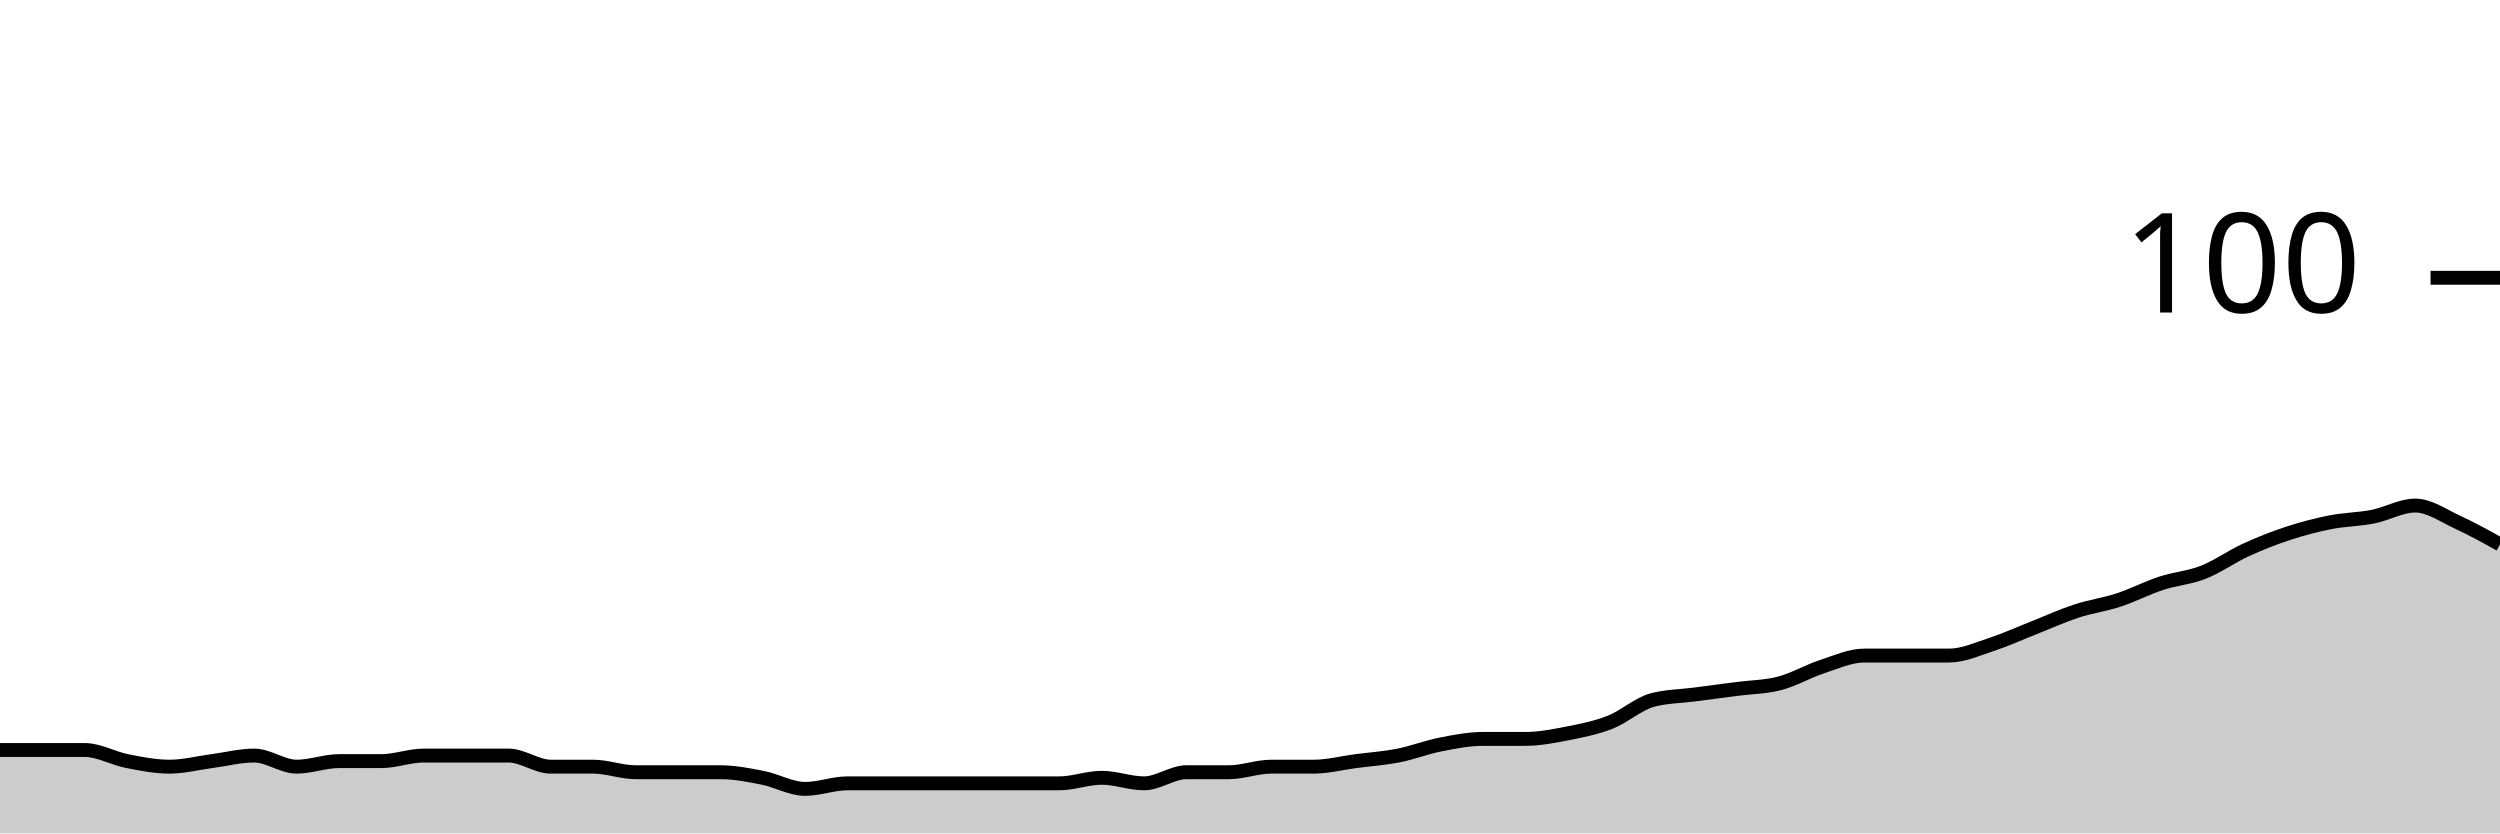
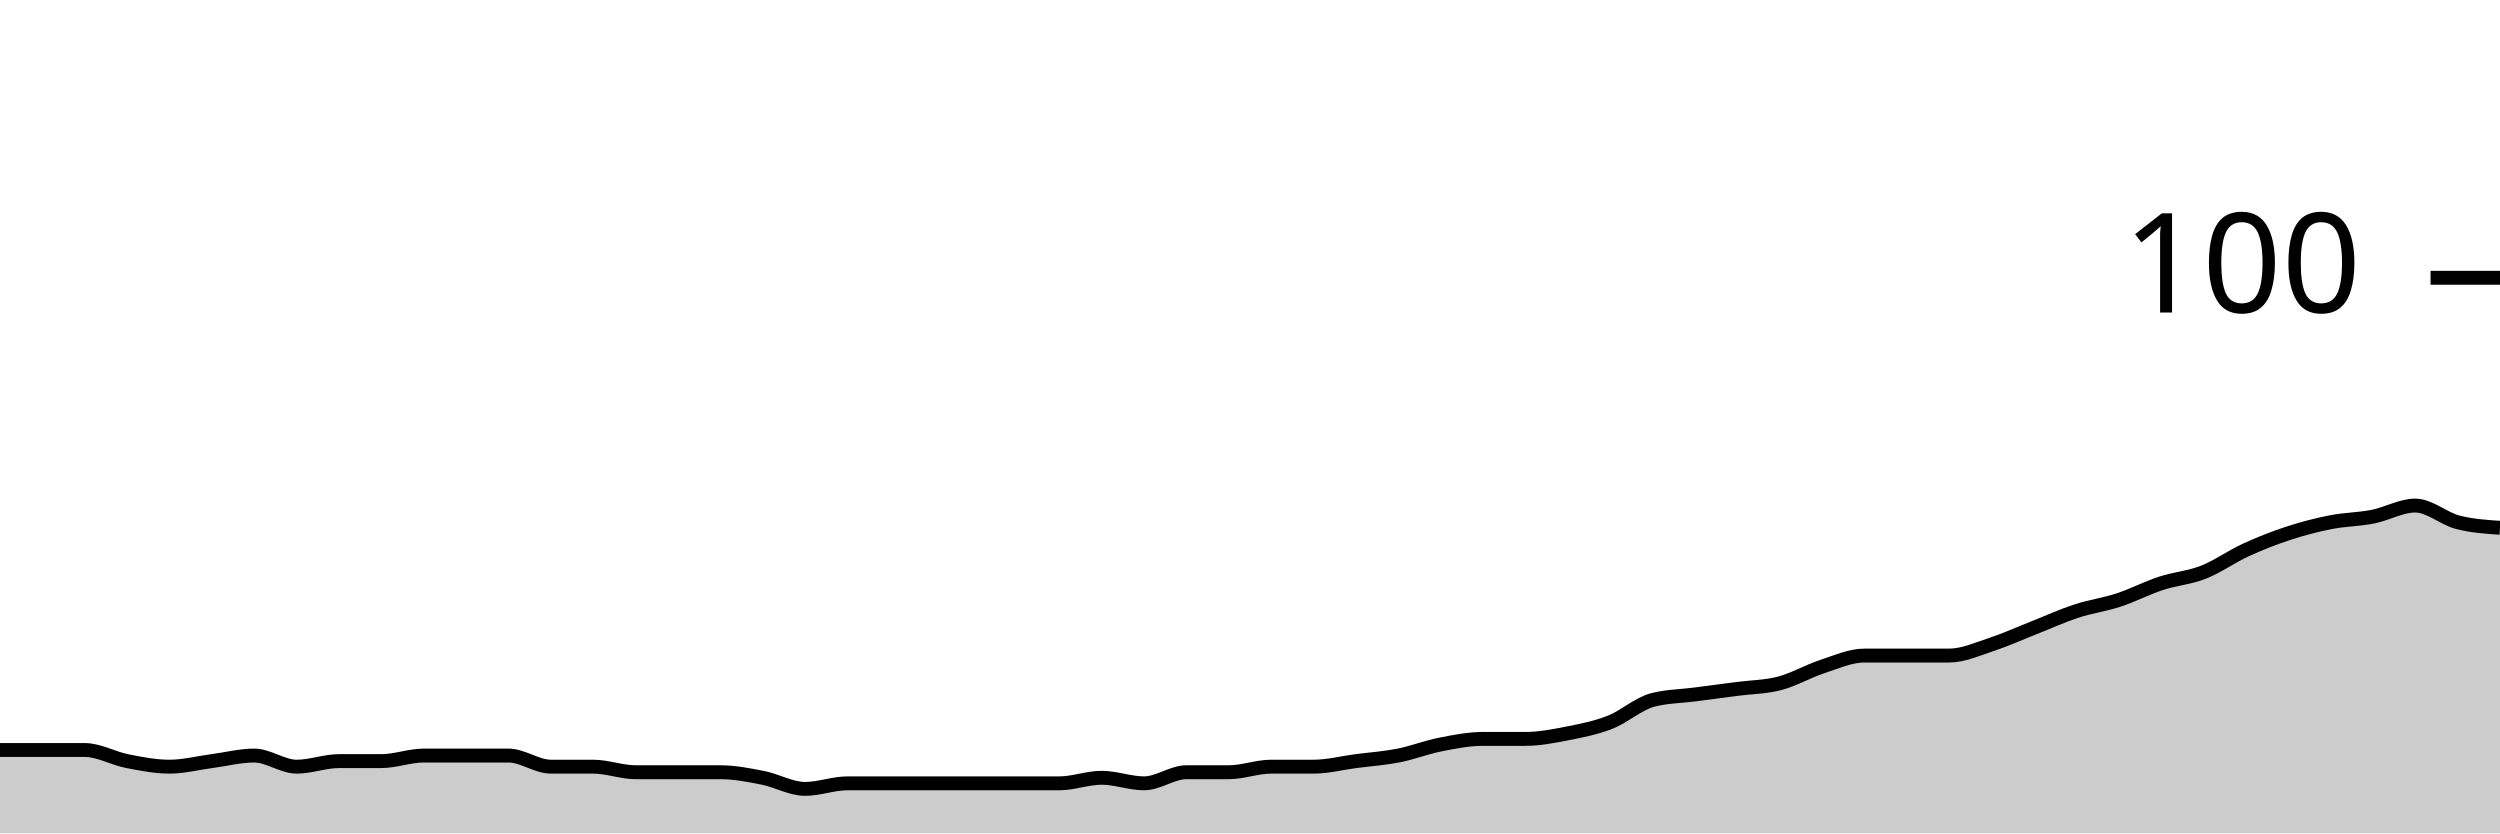
<svg xmlns="http://www.w3.org/2000/svg" viewBox="0 0 180 60">
  <g transform="translate(0,20)">
-     <path class="area" fill="rgba(0, 0, 0, 0.2)" d="M0,34C1.017,34,2.034,34,3.051,34C4.068,34,5.085,34,6.102,34C7.119,34,8.136,34.6,9.153,34.8C10.169,35,11.186,35.2,12.203,35.2C13.22,35.2,14.237,34.933,15.254,34.8C16.271,34.667,17.288,34.4,18.305,34.4C19.322,34.4,20.339,35.2,21.356,35.2C22.373,35.2,23.39,34.8,24.407,34.8C25.424,34.8,26.441,34.8,27.458,34.8C28.475,34.8,29.492,34.4,30.508,34.4C31.525,34.4,32.542,34.4,33.559,34.4C34.576,34.4,35.593,34.4,36.61,34.4C37.627,34.4,38.644,35.2,39.661,35.2C40.678,35.2,41.695,35.2,42.712,35.2C43.729,35.2,44.746,35.6,45.763,35.6C46.78,35.6,47.797,35.6,48.814,35.6C49.831,35.6,50.847,35.6,51.864,35.6C52.881,35.6,53.898,35.8,54.915,36C55.932,36.2,56.949,36.8,57.966,36.8C58.983,36.8,60,36.4,61.017,36.4C62.034,36.4,63.051,36.4,64.068,36.4C65.085,36.4,66.102,36.4,67.119,36.4C68.136,36.4,69.153,36.4,70.169,36.4C71.186,36.4,72.203,36.4,73.22,36.4C74.237,36.4,75.254,36.4,76.271,36.4C77.288,36.4,78.305,36,79.322,36C80.339,36,81.356,36.4,82.373,36.4C83.39,36.4,84.407,35.6,85.424,35.6C86.441,35.6,87.458,35.6,88.475,35.6C89.492,35.6,90.508,35.2,91.525,35.2C92.542,35.2,93.559,35.2,94.576,35.2C95.593,35.2,96.61,34.933,97.627,34.8C98.644,34.667,99.661,34.6,100.678,34.4C101.695,34.2,102.712,33.8,103.729,33.6C104.746,33.4,105.763,33.2,106.78,33.2C107.797,33.2,108.814,33.2,109.831,33.2C110.847,33.2,111.864,33,112.881,32.8C113.898,32.6,114.915,32.4,115.932,32C116.949,31.6,117.966,30.667,118.983,30.4C120,30.133,121.017,30.133,122.034,30C123.051,29.867,124.068,29.733,125.085,29.6C126.102,29.467,127.119,29.467,128.136,29.2C129.153,28.933,130.169,28.333,131.186,28C132.203,27.667,133.22,27.2,134.237,27.2C135.254,27.2,136.271,27.2,137.288,27.2C138.305,27.2,139.322,27.2,140.339,27.2C141.356,27.2,142.373,26.733,143.39,26.4C144.407,26.067,145.424,25.6,146.441,25.2C147.458,24.8,148.475,24.333,149.492,24C150.508,23.667,151.525,23.533,152.542,23.2C153.559,22.867,154.576,22.333,155.593,22C156.61,21.667,157.627,21.6,158.644,21.2C159.661,20.8,160.678,20.067,161.695,19.6C162.712,19.133,163.729,18.733,164.746,18.4C165.763,18.067,166.78,17.8,167.797,17.6C168.814,17.4,169.831,17.4,170.847,17.2C171.864,17,172.881,16.4,173.898,16.4C174.915,16.4,175.932,17.133,176.949,17.6C177.966,18.067,178.983,18.633,180,19.2L180,40C178.983,40,177.966,40,176.949,40C175.932,40,174.915,40,173.898,40C172.881,40,171.864,40,170.847,40C169.831,40,168.814,40,167.797,40C166.78,40,165.763,40,164.746,40C163.729,40,162.712,40,161.695,40C160.678,40,159.661,40,158.644,40C157.627,40,156.61,40,155.593,40C154.576,40,153.559,40,152.542,40C151.525,40,150.508,40,149.492,40C148.475,40,147.458,40,146.441,40C145.424,40,144.407,40,143.39,40C142.373,40,141.356,40,140.339,40C139.322,40,138.305,40,137.288,40C136.271,40,135.254,40,134.237,40C133.22,40,132.203,40,131.186,40C130.169,40,129.153,40,128.136,40C127.119,40,126.102,40,125.085,40C124.068,40,123.051,40,122.034,40C121.017,40,120,40,118.983,40C117.966,40,116.949,40,115.932,40C114.915,40,113.898,40,112.881,40C111.864,40,110.847,40,109.831,40C108.814,40,107.797,40,106.78,40C105.763,40,104.746,40,103.729,40C102.712,40,101.695,40,100.678,40C99.661,40,98.644,40,97.627,40C96.61,40,95.593,40,94.576,40C93.559,40,92.542,40,91.525,40C90.508,40,89.492,40,88.475,40C87.458,40,86.441,40,85.424,40C84.407,40,83.39,40,82.373,40C81.356,40,80.339,40,79.322,40C78.305,40,77.288,40,76.271,40C75.254,40,74.237,40,73.22,40C72.203,40,71.186,40,70.169,40C69.153,40,68.136,40,67.119,40C66.102,40,65.085,40,64.068,40C63.051,40,62.034,40,61.017,40C60,40,58.983,40,57.966,40C56.949,40,55.932,40,54.915,40C53.898,40,52.881,40,51.864,40C50.847,40,49.831,40,48.814,40C47.797,40,46.78,40,45.763,40C44.746,40,43.729,40,42.712,40C41.695,40,40.678,40,39.661,40C38.644,40,37.627,40,36.61,40C35.593,40,34.576,40,33.559,40C32.542,40,31.525,40,30.508,40C29.492,40,28.475,40,27.458,40C26.441,40,25.424,40,24.407,40C23.39,40,22.373,40,21.356,40C20.339,40,19.322,40,18.305,40C17.288,40,16.271,40,15.254,40C14.237,40,13.22,40,12.203,40C11.186,40,10.169,40,9.153,40C8.136,40,7.119,40,6.102,40C5.085,40,4.068,40,3.051,40C2.034,40,1.017,40,0,40Z" />
-     <path class="line" stroke="black" fill="none" d="M0,34C1.017,34,2.034,34,3.051,34C4.068,34,5.085,34,6.102,34C7.119,34,8.136,34.6,9.153,34.8C10.169,35,11.186,35.2,12.203,35.2C13.22,35.2,14.237,34.933,15.254,34.8C16.271,34.667,17.288,34.4,18.305,34.4C19.322,34.4,20.339,35.2,21.356,35.2C22.373,35.2,23.39,34.8,24.407,34.8C25.424,34.8,26.441,34.8,27.458,34.8C28.475,34.8,29.492,34.4,30.508,34.4C31.525,34.4,32.542,34.4,33.559,34.4C34.576,34.4,35.593,34.4,36.61,34.4C37.627,34.4,38.644,35.2,39.661,35.2C40.678,35.2,41.695,35.2,42.712,35.2C43.729,35.2,44.746,35.6,45.763,35.6C46.78,35.6,47.797,35.6,48.814,35.6C49.831,35.6,50.847,35.6,51.864,35.6C52.881,35.6,53.898,35.8,54.915,36C55.932,36.2,56.949,36.8,57.966,36.8C58.983,36.8,60,36.4,61.017,36.4C62.034,36.4,63.051,36.4,64.068,36.4C65.085,36.4,66.102,36.4,67.119,36.4C68.136,36.4,69.153,36.4,70.169,36.4C71.186,36.4,72.203,36.4,73.22,36.4C74.237,36.4,75.254,36.4,76.271,36.4C77.288,36.4,78.305,36,79.322,36C80.339,36,81.356,36.4,82.373,36.4C83.39,36.4,84.407,35.6,85.424,35.6C86.441,35.6,87.458,35.6,88.475,35.6C89.492,35.6,90.508,35.2,91.525,35.2C92.542,35.2,93.559,35.2,94.576,35.2C95.593,35.2,96.61,34.933,97.627,34.8C98.644,34.667,99.661,34.6,100.678,34.4C101.695,34.2,102.712,33.8,103.729,33.6C104.746,33.4,105.763,33.2,106.78,33.2C107.797,33.2,108.814,33.2,109.831,33.2C110.847,33.2,111.864,33,112.881,32.8C113.898,32.6,114.915,32.4,115.932,32C116.949,31.6,117.966,30.667,118.983,30.4C120,30.133,121.017,30.133,122.034,30C123.051,29.867,124.068,29.733,125.085,29.6C126.102,29.467,127.119,29.467,128.136,29.2C129.153,28.933,130.169,28.333,131.186,28C132.203,27.667,133.22,27.2,134.237,27.2C135.254,27.2,136.271,27.2,137.288,27.2C138.305,27.2,139.322,27.2,140.339,27.2C141.356,27.2,142.373,26.733,143.39,26.4C144.407,26.067,145.424,25.6,146.441,25.2C147.458,24.8,148.475,24.333,149.492,24C150.508,23.667,151.525,23.533,152.542,23.2C153.559,22.867,154.576,22.333,155.593,22C156.61,21.667,157.627,21.6,158.644,21.2C159.661,20.8,160.678,20.067,161.695,19.6C162.712,19.133,163.729,18.733,164.746,18.4C165.763,18.067,166.78,17.8,167.797,17.6C168.814,17.4,169.831,17.4,170.847,17.2C171.864,17,172.881,16.4,173.898,16.4C174.915,16.4,175.932,17.133,176.949,17.6C177.966,18.067,178.983,18.633,180,19.2" />
+     <path class="area" fill="rgba(0, 0, 0, 0.2)" d="M0,34C1.017,34,2.034,34,3.051,34C4.068,34,5.085,34,6.102,34C7.119,34,8.136,34.6,9.153,34.8C10.169,35,11.186,35.2,12.203,35.2C13.22,35.2,14.237,34.933,15.254,34.8C16.271,34.667,17.288,34.4,18.305,34.4C19.322,34.4,20.339,35.2,21.356,35.2C22.373,35.2,23.39,34.8,24.407,34.8C25.424,34.8,26.441,34.8,27.458,34.8C28.475,34.8,29.492,34.4,30.508,34.4C31.525,34.4,32.542,34.4,33.559,34.4C34.576,34.4,35.593,34.4,36.61,34.4C37.627,34.4,38.644,35.2,39.661,35.2C40.678,35.2,41.695,35.2,42.712,35.2C43.729,35.2,44.746,35.6,45.763,35.6C46.78,35.6,47.797,35.6,48.814,35.6C49.831,35.6,50.847,35.6,51.864,35.6C52.881,35.6,53.898,35.8,54.915,36C55.932,36.2,56.949,36.8,57.966,36.8C58.983,36.8,60,36.4,61.017,36.4C62.034,36.4,63.051,36.4,64.068,36.4C65.085,36.4,66.102,36.4,67.119,36.4C68.136,36.4,69.153,36.4,70.169,36.4C71.186,36.4,72.203,36.4,73.22,36.4C74.237,36.4,75.254,36.4,76.271,36.4C77.288,36.4,78.305,36,79.322,36C80.339,36,81.356,36.4,82.373,36.4C83.39,36.4,84.407,35.6,85.424,35.6C86.441,35.6,87.458,35.6,88.475,35.6C89.492,35.6,90.508,35.2,91.525,35.2C92.542,35.2,93.559,35.2,94.576,35.2C95.593,35.2,96.61,34.933,97.627,34.8C98.644,34.667,99.661,34.6,100.678,34.4C101.695,34.2,102.712,33.8,103.729,33.6C104.746,33.4,105.763,33.2,106.78,33.2C107.797,33.2,108.814,33.2,109.831,33.2C110.847,33.2,111.864,33,112.881,32.8C113.898,32.6,114.915,32.4,115.932,32C116.949,31.6,117.966,30.667,118.983,30.4C120,30.133,121.017,30.133,122.034,30C123.051,29.867,124.068,29.733,125.085,29.6C126.102,29.467,127.119,29.467,128.136,29.2C129.153,28.933,130.169,28.333,131.186,28C132.203,27.667,133.22,27.2,134.237,27.2C135.254,27.2,136.271,27.2,137.288,27.2C138.305,27.2,139.322,27.2,140.339,27.2C141.356,27.2,142.373,26.733,143.39,26.4C144.407,26.067,145.424,25.6,146.441,25.2C147.458,24.8,148.475,24.333,149.492,24C150.508,23.667,151.525,23.533,152.542,23.2C153.559,22.867,154.576,22.333,155.593,22C156.61,21.667,157.627,21.6,158.644,21.2C159.661,20.8,160.678,20.067,161.695,19.6C162.712,19.133,163.729,18.733,164.746,18.4C165.763,18.067,166.78,17.8,167.797,17.6C168.814,17.4,169.831,17.4,170.847,17.2C171.864,17,172.881,16.4,173.898,16.4C174.915,16.4,175.932,17.333,176.949,17.6C177.966,17.867,178.983,17.933,180,18L180,40C178.983,40,177.966,40,176.949,40C175.932,40,174.915,40,173.898,40C172.881,40,171.864,40,170.847,40C169.831,40,168.814,40,167.797,40C166.78,40,165.763,40,164.746,40C163.729,40,162.712,40,161.695,40C160.678,40,159.661,40,158.644,40C157.627,40,156.61,40,155.593,40C154.576,40,153.559,40,152.542,40C151.525,40,150.508,40,149.492,40C148.475,40,147.458,40,146.441,40C145.424,40,144.407,40,143.39,40C142.373,40,141.356,40,140.339,40C139.322,40,138.305,40,137.288,40C136.271,40,135.254,40,134.237,40C133.22,40,132.203,40,131.186,40C130.169,40,129.153,40,128.136,40C127.119,40,126.102,40,125.085,40C124.068,40,123.051,40,122.034,40C121.017,40,120,40,118.983,40C117.966,40,116.949,40,115.932,40C114.915,40,113.898,40,112.881,40C111.864,40,110.847,40,109.831,40C108.814,40,107.797,40,106.78,40C105.763,40,104.746,40,103.729,40C102.712,40,101.695,40,100.678,40C99.661,40,98.644,40,97.627,40C96.61,40,95.593,40,94.576,40C93.559,40,92.542,40,91.525,40C90.508,40,89.492,40,88.475,40C87.458,40,86.441,40,85.424,40C84.407,40,83.39,40,82.373,40C81.356,40,80.339,40,79.322,40C78.305,40,77.288,40,76.271,40C75.254,40,74.237,40,73.22,40C72.203,40,71.186,40,70.169,40C69.153,40,68.136,40,67.119,40C66.102,40,65.085,40,64.068,40C63.051,40,62.034,40,61.017,40C60,40,58.983,40,57.966,40C56.949,40,55.932,40,54.915,40C53.898,40,52.881,40,51.864,40C50.847,40,49.831,40,48.814,40C47.797,40,46.78,40,45.763,40C44.746,40,43.729,40,42.712,40C41.695,40,40.678,40,39.661,40C38.644,40,37.627,40,36.61,40C35.593,40,34.576,40,33.559,40C32.542,40,31.525,40,30.508,40C29.492,40,28.475,40,27.458,40C26.441,40,25.424,40,24.407,40C23.39,40,22.373,40,21.356,40C20.339,40,19.322,40,18.305,40C17.288,40,16.271,40,15.254,40C14.237,40,13.22,40,12.203,40C11.186,40,10.169,40,9.153,40C8.136,40,7.119,40,6.102,40C5.085,40,4.068,40,3.051,40C2.034,40,1.017,40,0,40Z" />
+     <path class="line" stroke="black" fill="none" d="M0,34C1.017,34,2.034,34,3.051,34C4.068,34,5.085,34,6.102,34C7.119,34,8.136,34.6,9.153,34.8C10.169,35,11.186,35.2,12.203,35.2C13.22,35.2,14.237,34.933,15.254,34.8C16.271,34.667,17.288,34.4,18.305,34.4C19.322,34.4,20.339,35.2,21.356,35.2C22.373,35.2,23.39,34.8,24.407,34.8C25.424,34.8,26.441,34.8,27.458,34.8C28.475,34.8,29.492,34.4,30.508,34.4C31.525,34.4,32.542,34.4,33.559,34.4C34.576,34.4,35.593,34.4,36.61,34.4C37.627,34.4,38.644,35.2,39.661,35.2C40.678,35.2,41.695,35.2,42.712,35.2C43.729,35.2,44.746,35.6,45.763,35.6C46.78,35.6,47.797,35.6,48.814,35.6C49.831,35.6,50.847,35.6,51.864,35.6C52.881,35.6,53.898,35.8,54.915,36C55.932,36.2,56.949,36.8,57.966,36.8C58.983,36.8,60,36.4,61.017,36.4C62.034,36.4,63.051,36.4,64.068,36.4C65.085,36.4,66.102,36.4,67.119,36.4C68.136,36.4,69.153,36.4,70.169,36.4C71.186,36.4,72.203,36.4,73.22,36.4C74.237,36.4,75.254,36.4,76.271,36.4C77.288,36.4,78.305,36,79.322,36C80.339,36,81.356,36.4,82.373,36.4C83.39,36.4,84.407,35.6,85.424,35.6C86.441,35.6,87.458,35.6,88.475,35.6C89.492,35.6,90.508,35.2,91.525,35.2C92.542,35.2,93.559,35.2,94.576,35.2C95.593,35.2,96.61,34.933,97.627,34.8C98.644,34.667,99.661,34.6,100.678,34.4C101.695,34.2,102.712,33.8,103.729,33.6C104.746,33.4,105.763,33.2,106.78,33.2C107.797,33.2,108.814,33.2,109.831,33.2C110.847,33.2,111.864,33,112.881,32.8C113.898,32.6,114.915,32.4,115.932,32C116.949,31.6,117.966,30.667,118.983,30.4C120,30.133,121.017,30.133,122.034,30C123.051,29.867,124.068,29.733,125.085,29.6C126.102,29.467,127.119,29.467,128.136,29.2C129.153,28.933,130.169,28.333,131.186,28C132.203,27.667,133.22,27.2,134.237,27.2C135.254,27.2,136.271,27.2,137.288,27.2C138.305,27.2,139.322,27.2,140.339,27.2C141.356,27.2,142.373,26.733,143.39,26.4C144.407,26.067,145.424,25.6,146.441,25.2C147.458,24.8,148.475,24.333,149.492,24C150.508,23.667,151.525,23.533,152.542,23.2C153.559,22.867,154.576,22.333,155.593,22C156.61,21.667,157.627,21.6,158.644,21.2C159.661,20.8,160.678,20.067,161.695,19.6C162.712,19.133,163.729,18.733,164.746,18.4C165.763,18.067,166.78,17.8,167.797,17.6C168.814,17.4,169.831,17.4,170.847,17.2C171.864,17,172.881,16.4,173.898,16.4C174.915,16.4,175.932,17.333,176.949,17.6C177.966,17.867,178.983,17.933,180,18" />
    <path class="axis-ceiling" stroke-width="1" stroke="black" fill="none" d="M175,0L180,0" />
    <text class="axis-ceiling-label" font-family="sans-serif" text-anchor="end" font-size="10px" x="170" y="2.5">100</text>
  </g>
</svg>
